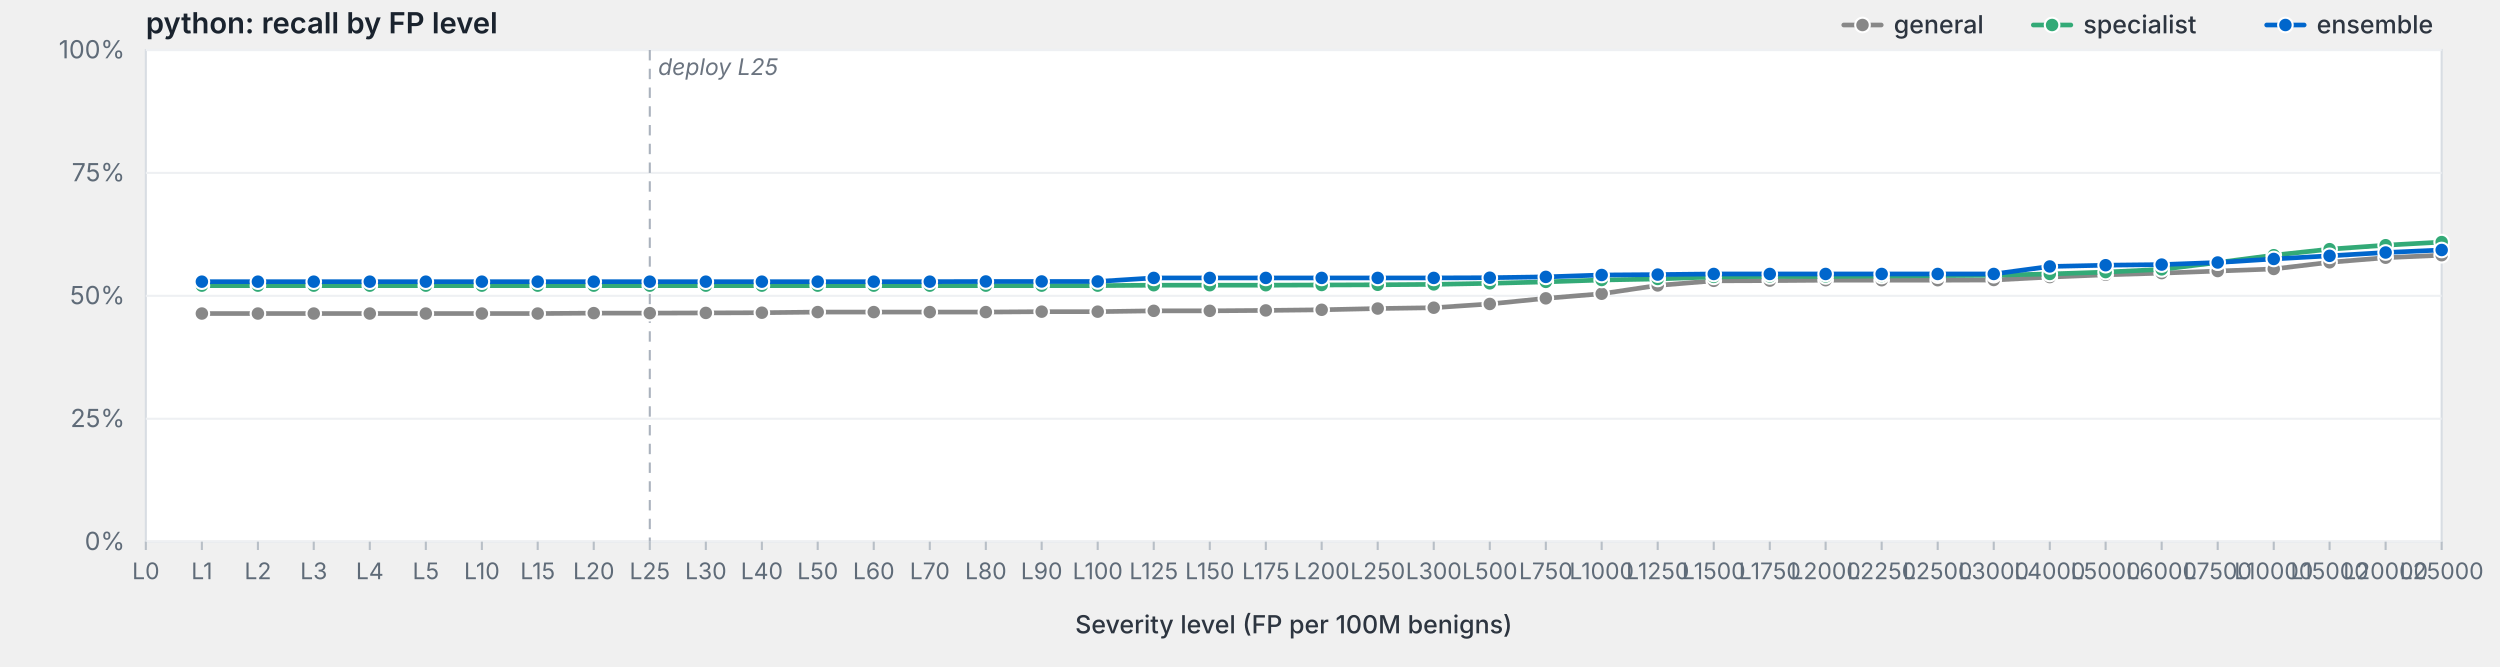
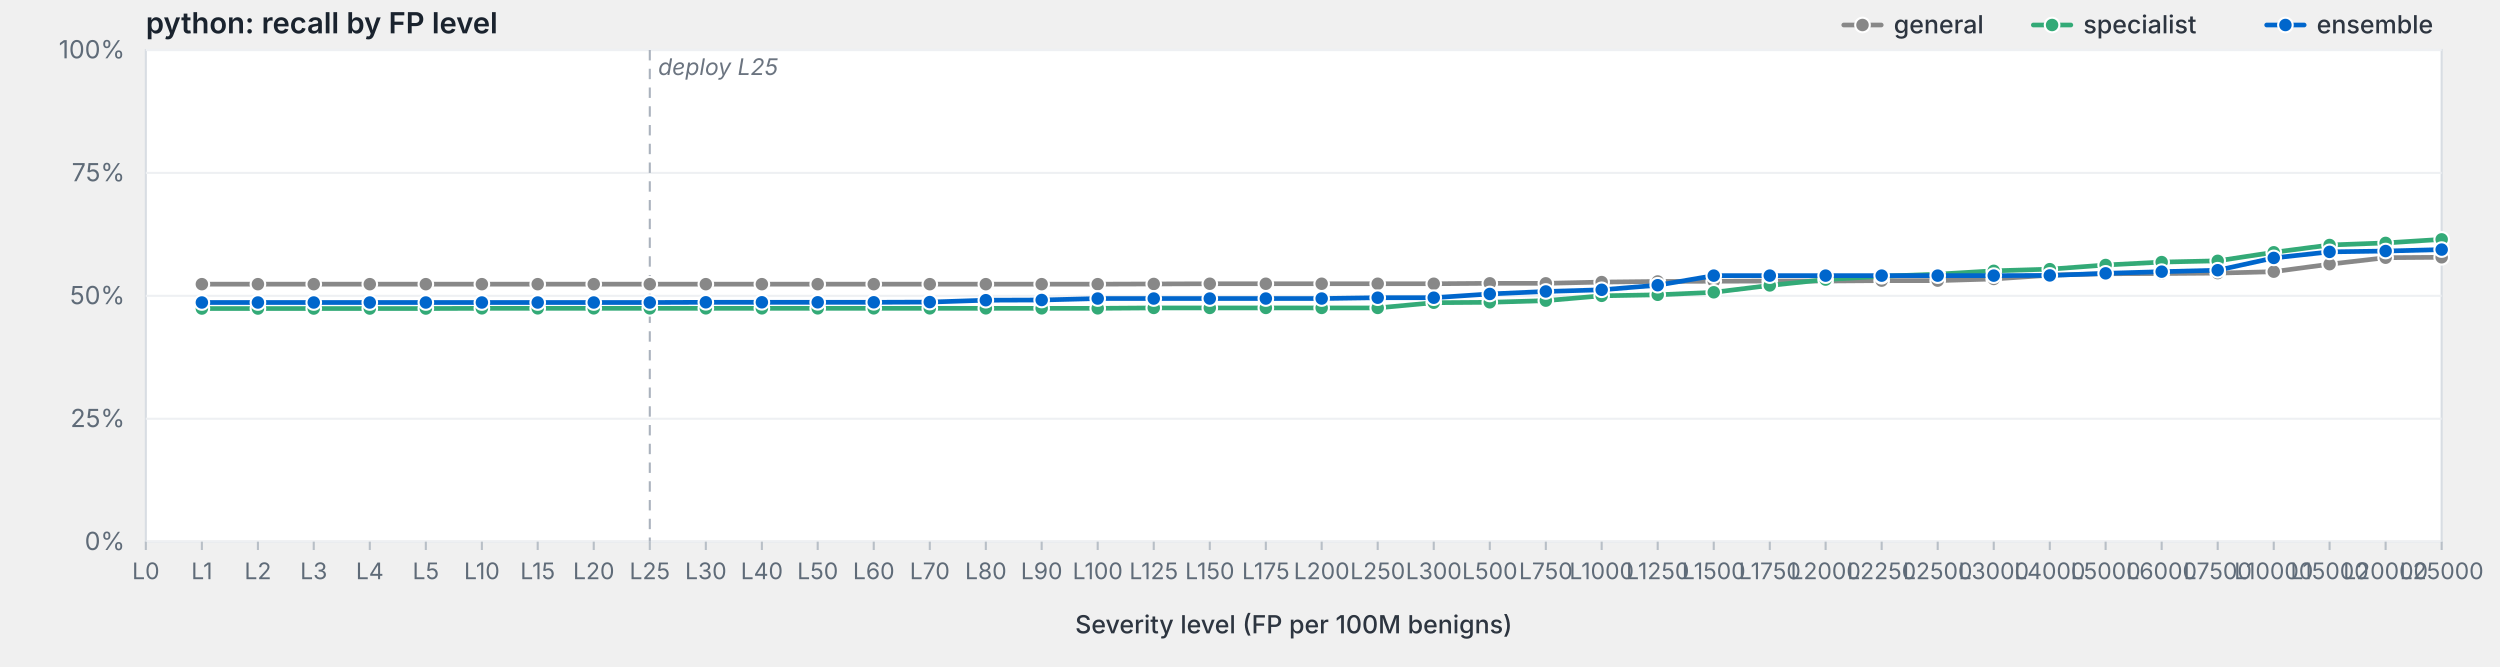
<svg xmlns="http://www.w3.org/2000/svg" viewBox="0 0 1200 320" width="1200" height="320" preserveAspectRatio="xMidYMid meet" role="img" aria-label="python: recall by FP level">
  <style>svg { background: #fdfdfd; }.frame { fill: #fff; stroke: #d8dde3; stroke-width: 1; }.grid { stroke: #eef0f3; stroke-width: 1; }.tick { stroke: #b8bfc7; stroke-width: 1; }.axis-label { fill: #5f6b78; font-family: -apple-system, BlinkMacSystemFont, "Segoe UI", system-ui, sans-serif; font-size: 12px; }.x-label { fill: #5f6b78; font-family: -apple-system, BlinkMacSystemFont, "Segoe UI", system-ui, sans-serif; font-size: 11px; }.axis-title { fill: #2d3540; font-family: -apple-system, BlinkMacSystemFont, "Segoe UI", system-ui, sans-serif; font-size: 12px; font-weight: 500; }.title { fill: #1a232e; font-family: -apple-system, BlinkMacSystemFont, "Segoe UI", system-ui, sans-serif; font-size: 14px; font-weight: 600; }.deploy-marker { stroke: #aab2bd; stroke-width: 1; stroke-dasharray: 5,4; }.deploy-label { fill: #6b7480; font-family: -apple-system, BlinkMacSystemFont, "Segoe UI", system-ui, sans-serif; font-size: 11px; font-style: italic; }.curve { fill: none; stroke-width: 2.25; stroke-linejoin: round; stroke-linecap: round; }.marker { stroke: #fff; stroke-width: 1; }.legend-text { fill: #2d3540; font-family: -apple-system, BlinkMacSystemFont, "Segoe UI", system-ui, sans-serif; font-size: 12px; font-weight: 500; }</style>
  <text class="title" x="70" y="16">python: recall by FP level</text>
  <rect class="frame" x="70" y="24" width="1102" height="236" />
  <line class="grid" x1="70" y1="260.0" x2="1172" y2="260.0" />
  <text class="axis-label" x="60" y="264.0" text-anchor="end">0%</text>
  <line class="grid" x1="70" y1="201.0" x2="1172" y2="201.0" />
  <text class="axis-label" x="60" y="205.0" text-anchor="end">25%</text>
  <line class="grid" x1="70" y1="142.0" x2="1172" y2="142.0" />
  <text class="axis-label" x="60" y="146.0" text-anchor="end">50%</text>
  <line class="grid" x1="70" y1="83.0" x2="1172" y2="83.0" />
  <text class="axis-label" x="60" y="87.0" text-anchor="end">75%</text>
  <line class="grid" x1="70" y1="24.0" x2="1172" y2="24.0" />
  <text class="axis-label" x="60" y="28.0" text-anchor="end">100%</text>
  <line class="deploy-marker" x1="311.9" y1="24" x2="311.9" y2="260" />
  <text class="deploy-label" x="315.9" y="36" text-anchor="start">deploy L25</text>
  <line class="tick" x1="70.0" y1="260" x2="70.0" y2="264" />
  <text class="x-label" x="70.0" y="278" text-anchor="middle">L0</text>
  <line class="tick" x1="96.9" y1="260" x2="96.9" y2="264" />
  <text class="x-label" x="96.9" y="278" text-anchor="middle">L1</text>
  <line class="tick" x1="123.8" y1="260" x2="123.8" y2="264" />
  <text class="x-label" x="123.8" y="278" text-anchor="middle">L2</text>
  <line class="tick" x1="150.6" y1="260" x2="150.6" y2="264" />
  <text class="x-label" x="150.6" y="278" text-anchor="middle">L3</text>
  <line class="tick" x1="177.5" y1="260" x2="177.5" y2="264" />
  <text class="x-label" x="177.5" y="278" text-anchor="middle">L4</text>
  <line class="tick" x1="204.4" y1="260" x2="204.4" y2="264" />
  <text class="x-label" x="204.4" y="278" text-anchor="middle">L5</text>
  <line class="tick" x1="231.3" y1="260" x2="231.3" y2="264" />
  <text class="x-label" x="231.3" y="278" text-anchor="middle">L10</text>
  <line class="tick" x1="258.1" y1="260" x2="258.1" y2="264" />
  <text class="x-label" x="258.1" y="278" text-anchor="middle">L15</text>
  <line class="tick" x1="285.0" y1="260" x2="285.0" y2="264" />
  <text class="x-label" x="285.0" y="278" text-anchor="middle">L20</text>
  <line class="tick" x1="311.9" y1="260" x2="311.9" y2="264" />
  <text class="x-label" x="311.9" y="278" text-anchor="middle">L25</text>
  <line class="tick" x1="338.8" y1="260" x2="338.8" y2="264" />
  <text class="x-label" x="338.8" y="278" text-anchor="middle">L30</text>
  <line class="tick" x1="365.7" y1="260" x2="365.7" y2="264" />
  <text class="x-label" x="365.7" y="278" text-anchor="middle">L40</text>
  <line class="tick" x1="392.5" y1="260" x2="392.5" y2="264" />
  <text class="x-label" x="392.5" y="278" text-anchor="middle">L50</text>
  <line class="tick" x1="419.4" y1="260" x2="419.4" y2="264" />
  <text class="x-label" x="419.4" y="278" text-anchor="middle">L60</text>
  <line class="tick" x1="446.3" y1="260" x2="446.3" y2="264" />
  <text class="x-label" x="446.3" y="278" text-anchor="middle">L70</text>
  <line class="tick" x1="473.2" y1="260" x2="473.2" y2="264" />
  <text class="x-label" x="473.2" y="278" text-anchor="middle">L80</text>
  <line class="tick" x1="500.0" y1="260" x2="500.0" y2="264" />
  <text class="x-label" x="500.0" y="278" text-anchor="middle">L90</text>
  <line class="tick" x1="526.9" y1="260" x2="526.9" y2="264" />
  <text class="x-label" x="526.9" y="278" text-anchor="middle">L100</text>
  <line class="tick" x1="553.8" y1="260" x2="553.8" y2="264" />
  <text class="x-label" x="553.8" y="278" text-anchor="middle">L125</text>
  <line class="tick" x1="580.7" y1="260" x2="580.7" y2="264" />
  <text class="x-label" x="580.7" y="278" text-anchor="middle">L150</text>
  <line class="tick" x1="607.6" y1="260" x2="607.6" y2="264" />
  <text class="x-label" x="607.6" y="278" text-anchor="middle">L175</text>
  <line class="tick" x1="634.4" y1="260" x2="634.4" y2="264" />
  <text class="x-label" x="634.4" y="278" text-anchor="middle">L200</text>
  <line class="tick" x1="661.3" y1="260" x2="661.3" y2="264" />
  <text class="x-label" x="661.3" y="278" text-anchor="middle">L250</text>
  <line class="tick" x1="688.2" y1="260" x2="688.2" y2="264" />
  <text class="x-label" x="688.2" y="278" text-anchor="middle">L300</text>
  <line class="tick" x1="715.1" y1="260" x2="715.1" y2="264" />
  <text class="x-label" x="715.1" y="278" text-anchor="middle">L500</text>
  <line class="tick" x1="742.0" y1="260" x2="742.0" y2="264" />
  <text class="x-label" x="742.0" y="278" text-anchor="middle">L750</text>
  <line class="tick" x1="768.8" y1="260" x2="768.8" y2="264" />
  <text class="x-label" x="768.8" y="278" text-anchor="middle">L1000</text>
  <line class="tick" x1="795.7" y1="260" x2="795.7" y2="264" />
  <text class="x-label" x="795.7" y="278" text-anchor="middle">L1250</text>
  <line class="tick" x1="822.6" y1="260" x2="822.6" y2="264" />
  <text class="x-label" x="822.6" y="278" text-anchor="middle">L1500</text>
  <line class="tick" x1="849.5" y1="260" x2="849.5" y2="264" />
  <text class="x-label" x="849.5" y="278" text-anchor="middle">L1750</text>
  <line class="tick" x1="876.3" y1="260" x2="876.3" y2="264" />
  <text class="x-label" x="876.3" y="278" text-anchor="middle">L2000</text>
  <line class="tick" x1="903.2" y1="260" x2="903.2" y2="264" />
  <text class="x-label" x="903.2" y="278" text-anchor="middle">L2250</text>
  <line class="tick" x1="930.1" y1="260" x2="930.1" y2="264" />
  <text class="x-label" x="930.1" y="278" text-anchor="middle">L2500</text>
  <line class="tick" x1="957.0" y1="260" x2="957.0" y2="264" />
  <text class="x-label" x="957.0" y="278" text-anchor="middle">L3000</text>
  <line class="tick" x1="983.9" y1="260" x2="983.9" y2="264" />
  <text class="x-label" x="983.9" y="278" text-anchor="middle">L4000</text>
  <line class="tick" x1="1010.7" y1="260" x2="1010.7" y2="264" />
  <text class="x-label" x="1010.7" y="278" text-anchor="middle">L5000</text>
  <line class="tick" x1="1037.6" y1="260" x2="1037.6" y2="264" />
  <text class="x-label" x="1037.6" y="278" text-anchor="middle">L6000</text>
  <line class="tick" x1="1064.5" y1="260" x2="1064.5" y2="264" />
  <text class="x-label" x="1064.5" y="278" text-anchor="middle">L7500</text>
  <line class="tick" x1="1091.4" y1="260" x2="1091.4" y2="264" />
  <text class="x-label" x="1091.4" y="278" text-anchor="middle">L10000</text>
  <line class="tick" x1="1118.2" y1="260" x2="1118.2" y2="264" />
  <text class="x-label" x="1118.2" y="278" text-anchor="middle">L15000</text>
  <line class="tick" x1="1145.1" y1="260" x2="1145.1" y2="264" />
  <text class="x-label" x="1145.1" y="278" text-anchor="middle">L20000</text>
  <line class="tick" x1="1172.0" y1="260" x2="1172.0" y2="264" />
  <text class="x-label" x="1172.0" y="278" text-anchor="middle">L25000</text>
  <text class="axis-title" x="621.0" y="304" text-anchor="middle">Severity level (FP per 100M benigns)</text>
-   <path class="curve" d="M96.9,150.5 L123.8,150.5 L150.6,150.5 L177.5,150.5 L204.4,150.5 L231.3,150.5 L258.1,150.5 L285.0,150.3 L311.9,150.3 L338.8,150.2 L365.7,150.1 L392.5,149.8 L419.4,149.8 L446.3,149.8 L473.2,149.8 L500.0,149.6 L526.9,149.6 L553.8,149.2 L580.7,149.2 L607.6,149.0 L634.4,148.7 L661.3,148.1 L688.2,147.7 L715.1,145.9 L742.0,143.2 L768.8,141.0 L795.7,137.0 L822.6,134.8 L849.5,134.7 L876.3,134.5 L903.2,134.5 L930.1,134.5 L957.0,134.4 L983.9,133.0 L1010.7,131.9 L1037.6,131.1 L1064.5,130.1 L1091.4,129.1 L1118.2,125.9 L1145.1,123.7 L1172.0,122.5" stroke="#888" />
-   <circle class="marker" cx="96.9" cy="150.5" r="3.5" fill="#888" />
-   <circle class="marker" cx="123.8" cy="150.5" r="3.5" fill="#888" />
-   <circle class="marker" cx="150.6" cy="150.5" r="3.5" fill="#888" />
-   <circle class="marker" cx="177.5" cy="150.5" r="3.5" fill="#888" />
-   <circle class="marker" cx="204.4" cy="150.5" r="3.5" fill="#888" />
-   <circle class="marker" cx="231.3" cy="150.5" r="3.5" fill="#888" />
-   <circle class="marker" cx="258.1" cy="150.5" r="3.5" fill="#888" />
-   <circle class="marker" cx="285.0" cy="150.3" r="3.5" fill="#888" />
-   <circle class="marker" cx="311.9" cy="150.3" r="3.5" fill="#888" />
-   <circle class="marker" cx="338.8" cy="150.2" r="3.5" fill="#888" />
-   <circle class="marker" cx="365.7" cy="150.1" r="3.5" fill="#888" />
-   <circle class="marker" cx="392.5" cy="149.8" r="3.5" fill="#888" />
-   <circle class="marker" cx="419.4" cy="149.8" r="3.5" fill="#888" />
-   <circle class="marker" cx="446.3" cy="149.8" r="3.5" fill="#888" />
-   <circle class="marker" cx="473.2" cy="149.8" r="3.5" fill="#888" />
-   <circle class="marker" cx="500.0" cy="149.6" r="3.5" fill="#888" />
-   <circle class="marker" cx="526.9" cy="149.6" r="3.5" fill="#888" />
-   <circle class="marker" cx="553.8" cy="149.2" r="3.5" fill="#888" />
-   <circle class="marker" cx="580.7" cy="149.2" r="3.5" fill="#888" />
-   <circle class="marker" cx="607.6" cy="149.0" r="3.5" fill="#888" />
-   <circle class="marker" cx="634.4" cy="148.7" r="3.5" fill="#888" />
-   <circle class="marker" cx="661.3" cy="148.1" r="3.5" fill="#888" />
-   <circle class="marker" cx="688.2" cy="147.7" r="3.5" fill="#888" />
-   <circle class="marker" cx="715.1" cy="145.9" r="3.5" fill="#888" />
-   <circle class="marker" cx="742.0" cy="143.2" r="3.5" fill="#888" />
-   <circle class="marker" cx="768.8" cy="141.0" r="3.5" fill="#888" />
-   <circle class="marker" cx="795.7" cy="137.0" r="3.5" fill="#888" />
-   <circle class="marker" cx="822.6" cy="134.8" r="3.5" fill="#888" />
-   <circle class="marker" cx="849.5" cy="134.7" r="3.5" fill="#888" />
-   <circle class="marker" cx="876.3" cy="134.5" r="3.5" fill="#888" />
-   <circle class="marker" cx="903.2" cy="134.5" r="3.5" fill="#888" />
-   <circle class="marker" cx="930.1" cy="134.5" r="3.5" fill="#888" />
-   <circle class="marker" cx="957.0" cy="134.4" r="3.5" fill="#888" />
-   <circle class="marker" cx="983.9" cy="133.0" r="3.5" fill="#888" />
-   <circle class="marker" cx="1010.7" cy="131.9" r="3.5" fill="#888" />
-   <circle class="marker" cx="1037.6" cy="131.1" r="3.5" fill="#888" />
-   <circle class="marker" cx="1064.5" cy="130.1" r="3.5" fill="#888" />
-   <circle class="marker" cx="1091.4" cy="129.1" r="3.5" fill="#888" />
-   <circle class="marker" cx="1118.2" cy="125.9" r="3.5" fill="#888" />
+   <path class="curve" d="M96.9,136.4 L123.8,136.4 L150.6,136.4 L177.5,136.4 L204.4,136.4 L231.3,136.4 L258.1,136.4 L285.0,136.4 L311.9,136.4 L338.8,136.4 L365.7,136.4 L392.5,136.4 L419.4,136.4 L446.3,136.4 L473.2,136.4 L500.0,136.4 L526.9,136.4 L553.8,136.3 L580.7,136.2 L607.6,136.2 L634.4,136.2 L661.3,136.2 L688.2,136.2 L715.1,136.0 L742.0,136.0 L768.8,135.4 L795.7,135.1 L822.6,135.0 L849.5,134.9 L876.3,134.9 L903.2,134.7 L930.1,134.7 L957.0,133.9 L983.9,132.1 L1010.7,131.4 L1037.6,131.3 L1064.5,131.1 L1091.4,130.4 L1118.2,126.8 L1145.1,123.7 L1172.0,123.5" stroke="#888" />
+   <circle class="marker" cx="96.9" cy="136.4" r="3.5" fill="#888" />
+   <circle class="marker" cx="123.8" cy="136.4" r="3.5" fill="#888" />
+   <circle class="marker" cx="150.6" cy="136.4" r="3.5" fill="#888" />
+   <circle class="marker" cx="177.5" cy="136.4" r="3.5" fill="#888" />
+   <circle class="marker" cx="204.4" cy="136.4" r="3.5" fill="#888" />
+   <circle class="marker" cx="231.3" cy="136.4" r="3.5" fill="#888" />
+   <circle class="marker" cx="258.1" cy="136.4" r="3.5" fill="#888" />
+   <circle class="marker" cx="285.0" cy="136.4" r="3.5" fill="#888" />
+   <circle class="marker" cx="311.9" cy="136.4" r="3.5" fill="#888" />
+   <circle class="marker" cx="338.8" cy="136.4" r="3.5" fill="#888" />
+   <circle class="marker" cx="365.7" cy="136.4" r="3.5" fill="#888" />
+   <circle class="marker" cx="392.5" cy="136.4" r="3.5" fill="#888" />
+   <circle class="marker" cx="419.4" cy="136.4" r="3.5" fill="#888" />
+   <circle class="marker" cx="446.3" cy="136.4" r="3.5" fill="#888" />
+   <circle class="marker" cx="473.2" cy="136.4" r="3.5" fill="#888" />
+   <circle class="marker" cx="500.0" cy="136.4" r="3.5" fill="#888" />
+   <circle class="marker" cx="526.9" cy="136.4" r="3.5" fill="#888" />
+   <circle class="marker" cx="553.8" cy="136.3" r="3.5" fill="#888" />
+   <circle class="marker" cx="580.7" cy="136.2" r="3.5" fill="#888" />
+   <circle class="marker" cx="607.6" cy="136.2" r="3.5" fill="#888" />
+   <circle class="marker" cx="634.4" cy="136.2" r="3.5" fill="#888" />
+   <circle class="marker" cx="661.3" cy="136.2" r="3.5" fill="#888" />
+   <circle class="marker" cx="688.2" cy="136.2" r="3.5" fill="#888" />
+   <circle class="marker" cx="715.1" cy="136.0" r="3.5" fill="#888" />
+   <circle class="marker" cx="742.0" cy="136.0" r="3.5" fill="#888" />
+   <circle class="marker" cx="768.8" cy="135.4" r="3.5" fill="#888" />
+   <circle class="marker" cx="795.7" cy="135.1" r="3.5" fill="#888" />
+   <circle class="marker" cx="822.6" cy="135.0" r="3.5" fill="#888" />
+   <circle class="marker" cx="849.5" cy="134.9" r="3.5" fill="#888" />
+   <circle class="marker" cx="876.3" cy="134.9" r="3.5" fill="#888" />
+   <circle class="marker" cx="903.2" cy="134.7" r="3.5" fill="#888" />
+   <circle class="marker" cx="930.1" cy="134.7" r="3.5" fill="#888" />
+   <circle class="marker" cx="957.0" cy="133.9" r="3.5" fill="#888" />
+   <circle class="marker" cx="983.9" cy="132.1" r="3.5" fill="#888" />
+   <circle class="marker" cx="1010.7" cy="131.4" r="3.5" fill="#888" />
+   <circle class="marker" cx="1037.6" cy="131.3" r="3.5" fill="#888" />
+   <circle class="marker" cx="1064.5" cy="131.1" r="3.5" fill="#888" />
+   <circle class="marker" cx="1091.4" cy="130.4" r="3.5" fill="#888" />
+   <circle class="marker" cx="1118.2" cy="126.8" r="3.5" fill="#888" />
  <circle class="marker" cx="1145.1" cy="123.7" r="3.5" fill="#888" />
-   <circle class="marker" cx="1172.0" cy="122.5" r="3.5" fill="#888" />
-   <path class="curve" d="M96.9,137.1 L123.8,137.1 L150.6,137.1 L177.5,137.1 L204.4,137.1 L231.3,137.1 L258.1,137.1 L285.0,137.1 L311.9,137.1 L338.8,137.1 L365.7,137.1 L392.5,137.1 L419.4,137.1 L446.3,137.1 L473.2,137.1 L500.0,137.1 L526.9,137.1 L553.8,136.9 L580.7,136.9 L607.6,136.9 L634.4,136.8 L661.3,136.7 L688.2,136.5 L715.1,136.0 L742.0,135.3 L768.8,134.4 L795.7,133.9 L822.6,132.9 L849.5,132.7 L876.3,132.7 L903.2,132.5 L930.1,132.3 L957.0,132.1 L983.9,131.5 L1010.7,130.6 L1037.6,129.3 L1064.5,126.0 L1091.4,122.5 L1118.2,119.6 L1145.1,117.7 L1172.0,116.2" stroke="#3a7" />
-   <circle class="marker" cx="96.9" cy="137.1" r="3.5" fill="#3a7" />
-   <circle class="marker" cx="123.8" cy="137.1" r="3.5" fill="#3a7" />
-   <circle class="marker" cx="150.6" cy="137.1" r="3.5" fill="#3a7" />
-   <circle class="marker" cx="177.5" cy="137.1" r="3.5" fill="#3a7" />
-   <circle class="marker" cx="204.4" cy="137.1" r="3.5" fill="#3a7" />
-   <circle class="marker" cx="231.3" cy="137.1" r="3.5" fill="#3a7" />
-   <circle class="marker" cx="258.1" cy="137.1" r="3.5" fill="#3a7" />
-   <circle class="marker" cx="285.0" cy="137.1" r="3.5" fill="#3a7" />
-   <circle class="marker" cx="311.9" cy="137.1" r="3.5" fill="#3a7" />
-   <circle class="marker" cx="338.8" cy="137.1" r="3.5" fill="#3a7" />
-   <circle class="marker" cx="365.7" cy="137.1" r="3.5" fill="#3a7" />
-   <circle class="marker" cx="392.5" cy="137.1" r="3.5" fill="#3a7" />
-   <circle class="marker" cx="419.4" cy="137.1" r="3.5" fill="#3a7" />
-   <circle class="marker" cx="446.3" cy="137.1" r="3.5" fill="#3a7" />
-   <circle class="marker" cx="473.2" cy="137.1" r="3.5" fill="#3a7" />
-   <circle class="marker" cx="500.0" cy="137.1" r="3.5" fill="#3a7" />
-   <circle class="marker" cx="526.9" cy="137.1" r="3.5" fill="#3a7" />
-   <circle class="marker" cx="553.8" cy="136.9" r="3.5" fill="#3a7" />
-   <circle class="marker" cx="580.7" cy="136.9" r="3.5" fill="#3a7" />
-   <circle class="marker" cx="607.6" cy="136.9" r="3.5" fill="#3a7" />
-   <circle class="marker" cx="634.4" cy="136.8" r="3.5" fill="#3a7" />
-   <circle class="marker" cx="661.3" cy="136.7" r="3.5" fill="#3a7" />
-   <circle class="marker" cx="688.2" cy="136.5" r="3.5" fill="#3a7" />
-   <circle class="marker" cx="715.1" cy="136.0" r="3.5" fill="#3a7" />
-   <circle class="marker" cx="742.0" cy="135.3" r="3.5" fill="#3a7" />
-   <circle class="marker" cx="768.8" cy="134.4" r="3.5" fill="#3a7" />
-   <circle class="marker" cx="795.7" cy="133.9" r="3.5" fill="#3a7" />
-   <circle class="marker" cx="822.6" cy="132.9" r="3.5" fill="#3a7" />
-   <circle class="marker" cx="849.5" cy="132.7" r="3.5" fill="#3a7" />
-   <circle class="marker" cx="876.3" cy="132.7" r="3.5" fill="#3a7" />
-   <circle class="marker" cx="903.2" cy="132.5" r="3.5" fill="#3a7" />
-   <circle class="marker" cx="930.1" cy="132.3" r="3.5" fill="#3a7" />
-   <circle class="marker" cx="957.0" cy="132.1" r="3.5" fill="#3a7" />
-   <circle class="marker" cx="983.9" cy="131.5" r="3.5" fill="#3a7" />
-   <circle class="marker" cx="1010.7" cy="130.6" r="3.5" fill="#3a7" />
-   <circle class="marker" cx="1037.6" cy="129.3" r="3.5" fill="#3a7" />
-   <circle class="marker" cx="1064.5" cy="126.0" r="3.5" fill="#3a7" />
-   <circle class="marker" cx="1091.4" cy="122.5" r="3.5" fill="#3a7" />
-   <circle class="marker" cx="1118.2" cy="119.6" r="3.5" fill="#3a7" />
-   <circle class="marker" cx="1145.1" cy="117.7" r="3.5" fill="#3a7" />
-   <circle class="marker" cx="1172.0" cy="116.2" r="3.5" fill="#3a7" />
-   <path class="curve" d="M96.9,135.2 L123.8,135.2 L150.6,135.2 L177.5,135.2 L204.4,135.2 L231.3,135.2 L258.1,135.2 L285.0,135.2 L311.9,135.2 L338.8,135.2 L365.7,135.2 L392.5,135.2 L419.4,135.2 L446.3,135.2 L473.2,135.1 L500.0,135.1 L526.9,135.1 L553.8,133.4 L580.7,133.4 L607.6,133.4 L634.4,133.4 L661.3,133.4 L688.2,133.4 L715.1,133.3 L742.0,132.9 L768.8,132.0 L795.7,131.8 L822.6,131.5 L849.5,131.5 L876.3,131.5 L903.2,131.5 L930.1,131.5 L957.0,131.5 L983.9,127.9 L1010.7,127.3 L1037.6,127.0 L1064.5,126.0 L1091.4,124.3 L1118.2,122.8 L1145.1,121.2 L1172.0,120.0" stroke="#06c" />
-   <circle class="marker" cx="96.9" cy="135.2" r="3.5" fill="#06c" />
-   <circle class="marker" cx="123.8" cy="135.2" r="3.5" fill="#06c" />
-   <circle class="marker" cx="150.6" cy="135.2" r="3.5" fill="#06c" />
-   <circle class="marker" cx="177.5" cy="135.2" r="3.5" fill="#06c" />
-   <circle class="marker" cx="204.4" cy="135.2" r="3.5" fill="#06c" />
-   <circle class="marker" cx="231.3" cy="135.2" r="3.5" fill="#06c" />
-   <circle class="marker" cx="258.1" cy="135.2" r="3.5" fill="#06c" />
-   <circle class="marker" cx="285.0" cy="135.2" r="3.5" fill="#06c" />
-   <circle class="marker" cx="311.9" cy="135.2" r="3.5" fill="#06c" />
-   <circle class="marker" cx="338.8" cy="135.2" r="3.5" fill="#06c" />
-   <circle class="marker" cx="365.7" cy="135.2" r="3.5" fill="#06c" />
-   <circle class="marker" cx="392.5" cy="135.2" r="3.5" fill="#06c" />
-   <circle class="marker" cx="419.4" cy="135.2" r="3.5" fill="#06c" />
-   <circle class="marker" cx="446.3" cy="135.2" r="3.5" fill="#06c" />
-   <circle class="marker" cx="473.2" cy="135.1" r="3.5" fill="#06c" />
-   <circle class="marker" cx="500.0" cy="135.1" r="3.5" fill="#06c" />
-   <circle class="marker" cx="526.9" cy="135.1" r="3.5" fill="#06c" />
-   <circle class="marker" cx="553.8" cy="133.4" r="3.5" fill="#06c" />
-   <circle class="marker" cx="580.7" cy="133.4" r="3.5" fill="#06c" />
-   <circle class="marker" cx="607.6" cy="133.4" r="3.5" fill="#06c" />
-   <circle class="marker" cx="634.4" cy="133.4" r="3.5" fill="#06c" />
-   <circle class="marker" cx="661.3" cy="133.4" r="3.5" fill="#06c" />
-   <circle class="marker" cx="688.2" cy="133.4" r="3.5" fill="#06c" />
-   <circle class="marker" cx="715.1" cy="133.3" r="3.5" fill="#06c" />
-   <circle class="marker" cx="742.0" cy="132.9" r="3.5" fill="#06c" />
-   <circle class="marker" cx="768.8" cy="132.0" r="3.5" fill="#06c" />
-   <circle class="marker" cx="795.7" cy="131.8" r="3.5" fill="#06c" />
-   <circle class="marker" cx="822.6" cy="131.5" r="3.5" fill="#06c" />
-   <circle class="marker" cx="849.5" cy="131.5" r="3.5" fill="#06c" />
-   <circle class="marker" cx="876.3" cy="131.5" r="3.5" fill="#06c" />
-   <circle class="marker" cx="903.2" cy="131.5" r="3.5" fill="#06c" />
-   <circle class="marker" cx="930.1" cy="131.5" r="3.5" fill="#06c" />
-   <circle class="marker" cx="957.0" cy="131.5" r="3.5" fill="#06c" />
-   <circle class="marker" cx="983.9" cy="127.9" r="3.5" fill="#06c" />
-   <circle class="marker" cx="1010.7" cy="127.3" r="3.5" fill="#06c" />
-   <circle class="marker" cx="1037.6" cy="127.0" r="3.5" fill="#06c" />
-   <circle class="marker" cx="1064.5" cy="126.0" r="3.5" fill="#06c" />
-   <circle class="marker" cx="1091.4" cy="124.3" r="3.5" fill="#06c" />
-   <circle class="marker" cx="1118.2" cy="122.8" r="3.5" fill="#06c" />
-   <circle class="marker" cx="1145.1" cy="121.2" r="3.5" fill="#06c" />
-   <circle class="marker" cx="1172.0" cy="120.0" r="3.5" fill="#06c" />
+   <circle class="marker" cx="1172.0" cy="123.5" r="3.5" fill="#888" />
+   <path class="curve" d="M96.9,148.1 L123.8,148.1 L150.6,148.1 L177.5,148.1 L204.4,148.1 L231.3,148.0 L258.1,148.0 L285.0,148.0 L311.9,148.0 L338.8,148.0 L365.7,148.0 L392.5,148.0 L419.4,148.0 L446.3,148.0 L473.2,148.0 L500.0,148.0 L526.9,148.0 L553.8,147.8 L580.7,147.8 L607.6,147.8 L634.4,147.8 L661.3,147.8 L688.2,145.3 L715.1,145.1 L742.0,144.3 L768.8,142.0 L795.7,141.5 L822.6,140.3 L849.5,137.0 L876.3,134.2 L903.2,132.6 L930.1,131.6 L957.0,130.0 L983.9,129.2 L1010.7,127.2 L1037.6,125.8 L1064.5,125.2 L1091.4,121.1 L1118.2,117.6 L1145.1,116.6 L1172.0,114.9" stroke="#3a7" />
+   <circle class="marker" cx="96.9" cy="148.1" r="3.5" fill="#3a7" />
+   <circle class="marker" cx="123.8" cy="148.1" r="3.5" fill="#3a7" />
+   <circle class="marker" cx="150.6" cy="148.1" r="3.5" fill="#3a7" />
+   <circle class="marker" cx="177.5" cy="148.1" r="3.5" fill="#3a7" />
+   <circle class="marker" cx="204.4" cy="148.1" r="3.5" fill="#3a7" />
+   <circle class="marker" cx="231.3" cy="148.0" r="3.5" fill="#3a7" />
+   <circle class="marker" cx="258.1" cy="148.0" r="3.5" fill="#3a7" />
+   <circle class="marker" cx="285.0" cy="148.0" r="3.5" fill="#3a7" />
+   <circle class="marker" cx="311.9" cy="148.0" r="3.5" fill="#3a7" />
+   <circle class="marker" cx="338.8" cy="148.0" r="3.5" fill="#3a7" />
+   <circle class="marker" cx="365.7" cy="148.0" r="3.5" fill="#3a7" />
+   <circle class="marker" cx="392.5" cy="148.0" r="3.5" fill="#3a7" />
+   <circle class="marker" cx="419.4" cy="148.0" r="3.5" fill="#3a7" />
+   <circle class="marker" cx="446.3" cy="148.0" r="3.5" fill="#3a7" />
+   <circle class="marker" cx="473.2" cy="148.0" r="3.5" fill="#3a7" />
+   <circle class="marker" cx="500.0" cy="148.0" r="3.5" fill="#3a7" />
+   <circle class="marker" cx="526.9" cy="148.0" r="3.5" fill="#3a7" />
+   <circle class="marker" cx="553.8" cy="147.8" r="3.5" fill="#3a7" />
+   <circle class="marker" cx="580.7" cy="147.8" r="3.5" fill="#3a7" />
+   <circle class="marker" cx="607.6" cy="147.8" r="3.5" fill="#3a7" />
+   <circle class="marker" cx="634.4" cy="147.8" r="3.5" fill="#3a7" />
+   <circle class="marker" cx="661.3" cy="147.8" r="3.5" fill="#3a7" />
+   <circle class="marker" cx="688.2" cy="145.3" r="3.5" fill="#3a7" />
+   <circle class="marker" cx="715.1" cy="145.1" r="3.5" fill="#3a7" />
+   <circle class="marker" cx="742.0" cy="144.3" r="3.5" fill="#3a7" />
+   <circle class="marker" cx="768.8" cy="142.0" r="3.5" fill="#3a7" />
+   <circle class="marker" cx="795.7" cy="141.5" r="3.5" fill="#3a7" />
+   <circle class="marker" cx="822.6" cy="140.3" r="3.5" fill="#3a7" />
+   <circle class="marker" cx="849.5" cy="137.0" r="3.5" fill="#3a7" />
+   <circle class="marker" cx="876.3" cy="134.2" r="3.5" fill="#3a7" />
+   <circle class="marker" cx="903.2" cy="132.6" r="3.5" fill="#3a7" />
+   <circle class="marker" cx="930.1" cy="131.6" r="3.5" fill="#3a7" />
+   <circle class="marker" cx="957.0" cy="130.0" r="3.5" fill="#3a7" />
+   <circle class="marker" cx="983.9" cy="129.2" r="3.5" fill="#3a7" />
+   <circle class="marker" cx="1010.7" cy="127.2" r="3.5" fill="#3a7" />
+   <circle class="marker" cx="1037.6" cy="125.8" r="3.5" fill="#3a7" />
+   <circle class="marker" cx="1064.5" cy="125.2" r="3.5" fill="#3a7" />
+   <circle class="marker" cx="1091.4" cy="121.1" r="3.5" fill="#3a7" />
+   <circle class="marker" cx="1118.2" cy="117.6" r="3.5" fill="#3a7" />
+   <circle class="marker" cx="1145.1" cy="116.6" r="3.5" fill="#3a7" />
+   <circle class="marker" cx="1172.0" cy="114.9" r="3.5" fill="#3a7" />
+   <path class="curve" d="M96.9,145.2 L123.8,145.2 L150.6,145.2 L177.5,145.2 L204.4,145.2 L231.3,145.2 L258.1,145.2 L285.0,145.2 L311.9,145.2 L338.8,145.1 L365.7,145.1 L392.5,145.1 L419.4,145.1 L446.3,145.0 L473.2,144.1 L500.0,144.0 L526.9,143.3 L553.8,143.3 L580.7,143.3 L607.6,143.3 L634.4,143.3 L661.3,142.9 L688.2,142.9 L715.1,141.1 L742.0,139.9 L768.8,139.1 L795.7,136.9 L822.6,132.3 L849.5,132.3 L876.3,132.3 L903.2,132.3 L930.1,132.3 L957.0,132.3 L983.9,132.2 L1010.7,131.2 L1037.6,130.4 L1064.5,129.7 L1091.4,123.8 L1118.2,120.9 L1145.1,120.5 L1172.0,119.8" stroke="#06c" />
+   <circle class="marker" cx="96.9" cy="145.2" r="3.5" fill="#06c" />
+   <circle class="marker" cx="123.8" cy="145.2" r="3.5" fill="#06c" />
+   <circle class="marker" cx="150.6" cy="145.2" r="3.5" fill="#06c" />
+   <circle class="marker" cx="177.5" cy="145.2" r="3.5" fill="#06c" />
+   <circle class="marker" cx="204.4" cy="145.2" r="3.5" fill="#06c" />
+   <circle class="marker" cx="231.3" cy="145.2" r="3.5" fill="#06c" />
+   <circle class="marker" cx="258.1" cy="145.2" r="3.5" fill="#06c" />
+   <circle class="marker" cx="285.0" cy="145.2" r="3.5" fill="#06c" />
+   <circle class="marker" cx="311.9" cy="145.2" r="3.5" fill="#06c" />
+   <circle class="marker" cx="338.8" cy="145.1" r="3.5" fill="#06c" />
+   <circle class="marker" cx="365.7" cy="145.1" r="3.5" fill="#06c" />
+   <circle class="marker" cx="392.5" cy="145.1" r="3.5" fill="#06c" />
+   <circle class="marker" cx="419.4" cy="145.1" r="3.5" fill="#06c" />
+   <circle class="marker" cx="446.3" cy="145.0" r="3.5" fill="#06c" />
+   <circle class="marker" cx="473.2" cy="144.1" r="3.5" fill="#06c" />
+   <circle class="marker" cx="500.0" cy="144.0" r="3.5" fill="#06c" />
+   <circle class="marker" cx="526.9" cy="143.3" r="3.5" fill="#06c" />
+   <circle class="marker" cx="553.8" cy="143.3" r="3.5" fill="#06c" />
+   <circle class="marker" cx="580.7" cy="143.3" r="3.5" fill="#06c" />
+   <circle class="marker" cx="607.6" cy="143.3" r="3.5" fill="#06c" />
+   <circle class="marker" cx="634.4" cy="143.3" r="3.5" fill="#06c" />
+   <circle class="marker" cx="661.3" cy="142.9" r="3.5" fill="#06c" />
+   <circle class="marker" cx="688.2" cy="142.9" r="3.5" fill="#06c" />
+   <circle class="marker" cx="715.1" cy="141.1" r="3.5" fill="#06c" />
+   <circle class="marker" cx="742.0" cy="139.9" r="3.5" fill="#06c" />
+   <circle class="marker" cx="768.8" cy="139.1" r="3.5" fill="#06c" />
+   <circle class="marker" cx="795.7" cy="136.9" r="3.5" fill="#06c" />
+   <circle class="marker" cx="822.6" cy="132.3" r="3.5" fill="#06c" />
+   <circle class="marker" cx="849.5" cy="132.3" r="3.5" fill="#06c" />
+   <circle class="marker" cx="876.3" cy="132.3" r="3.5" fill="#06c" />
+   <circle class="marker" cx="903.2" cy="132.3" r="3.5" fill="#06c" />
+   <circle class="marker" cx="930.1" cy="132.3" r="3.5" fill="#06c" />
+   <circle class="marker" cx="957.0" cy="132.3" r="3.5" fill="#06c" />
+   <circle class="marker" cx="983.9" cy="132.2" r="3.5" fill="#06c" />
+   <circle class="marker" cx="1010.7" cy="131.2" r="3.5" fill="#06c" />
+   <circle class="marker" cx="1037.6" cy="130.4" r="3.5" fill="#06c" />
+   <circle class="marker" cx="1064.5" cy="129.7" r="3.5" fill="#06c" />
+   <circle class="marker" cx="1091.4" cy="123.8" r="3.5" fill="#06c" />
+   <circle class="marker" cx="1118.2" cy="120.9" r="3.5" fill="#06c" />
+   <circle class="marker" cx="1145.1" cy="120.5" r="3.5" fill="#06c" />
+   <circle class="marker" cx="1172.0" cy="119.8" r="3.5" fill="#06c" />
  <line x1="1088.0" y1="12.0" x2="1106.0" y2="12.0" stroke="#06c" stroke-width="2.25" stroke-linecap="round" />
  <circle cx="1097.0" cy="12.0" r="3.5" fill="#06c" stroke="#fff" stroke-width="1" />
  <text class="legend-text" x="1112.0" y="16.0">ensemble</text>
  <line x1="976.0" y1="12.0" x2="994.0" y2="12.0" stroke="#3a7" stroke-width="2.25" stroke-linecap="round" />
  <circle cx="985.0" cy="12.0" r="3.5" fill="#3a7" stroke="#fff" stroke-width="1" />
  <text class="legend-text" x="1000.0" y="16.0">specialist</text>
  <line x1="885.0" y1="12.0" x2="903.0" y2="12.0" stroke="#888" stroke-width="2.25" stroke-linecap="round" />
  <circle cx="894.0" cy="12.0" r="3.5" fill="#888" stroke="#fff" stroke-width="1" />
  <text class="legend-text" x="909.0" y="16.0">general</text>
</svg>
